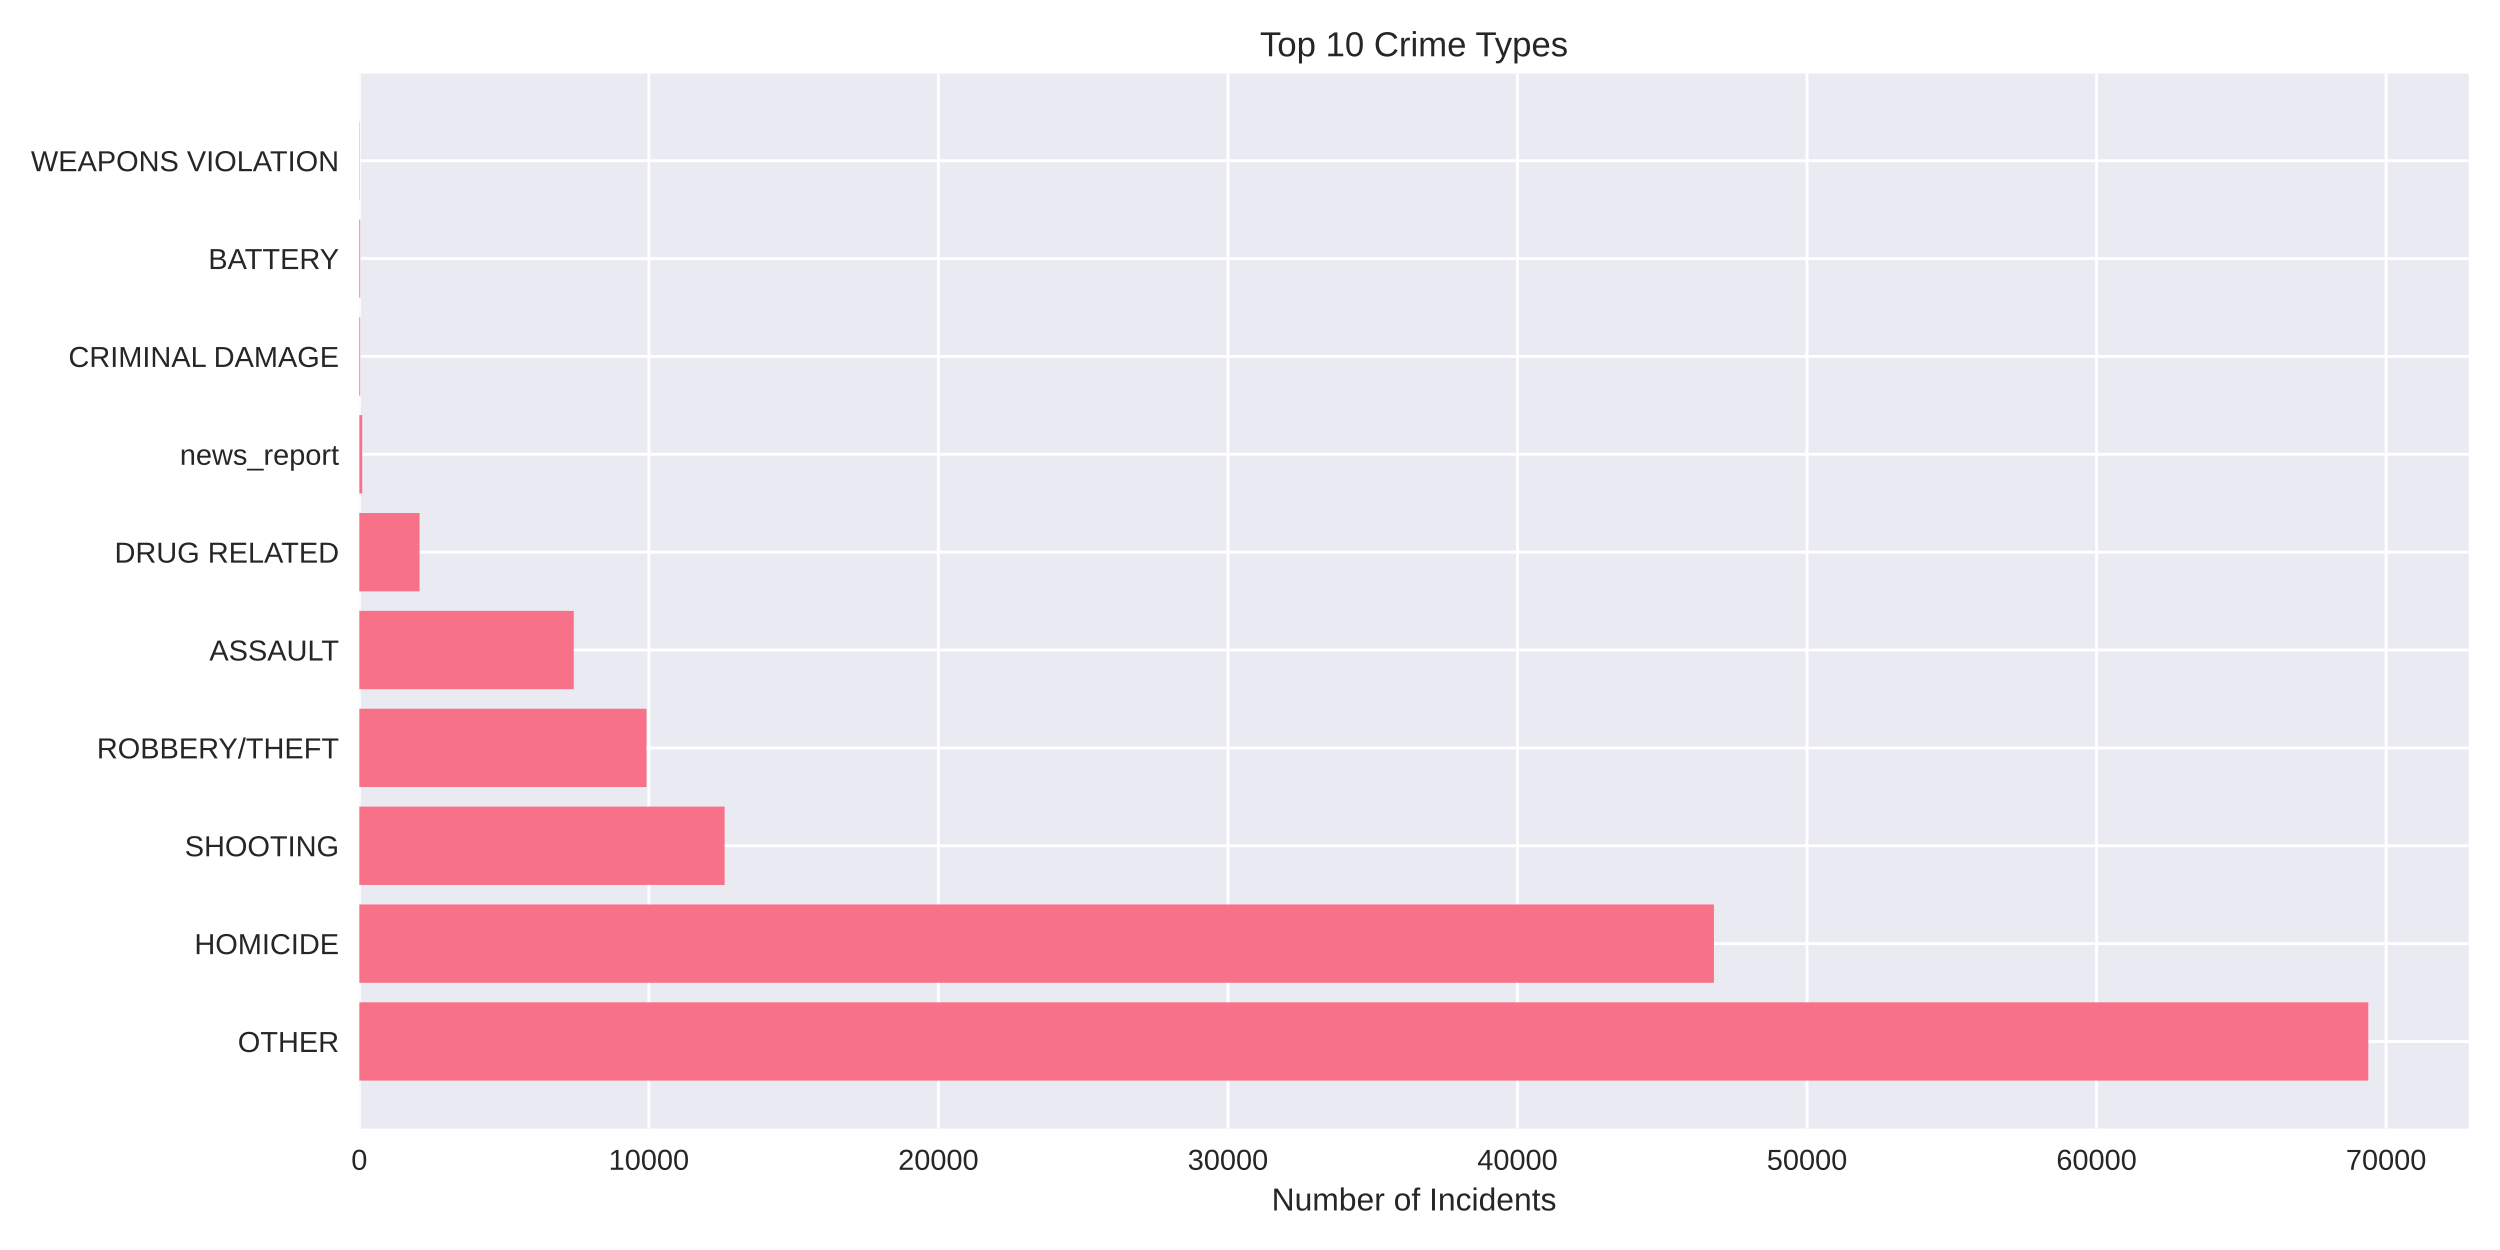
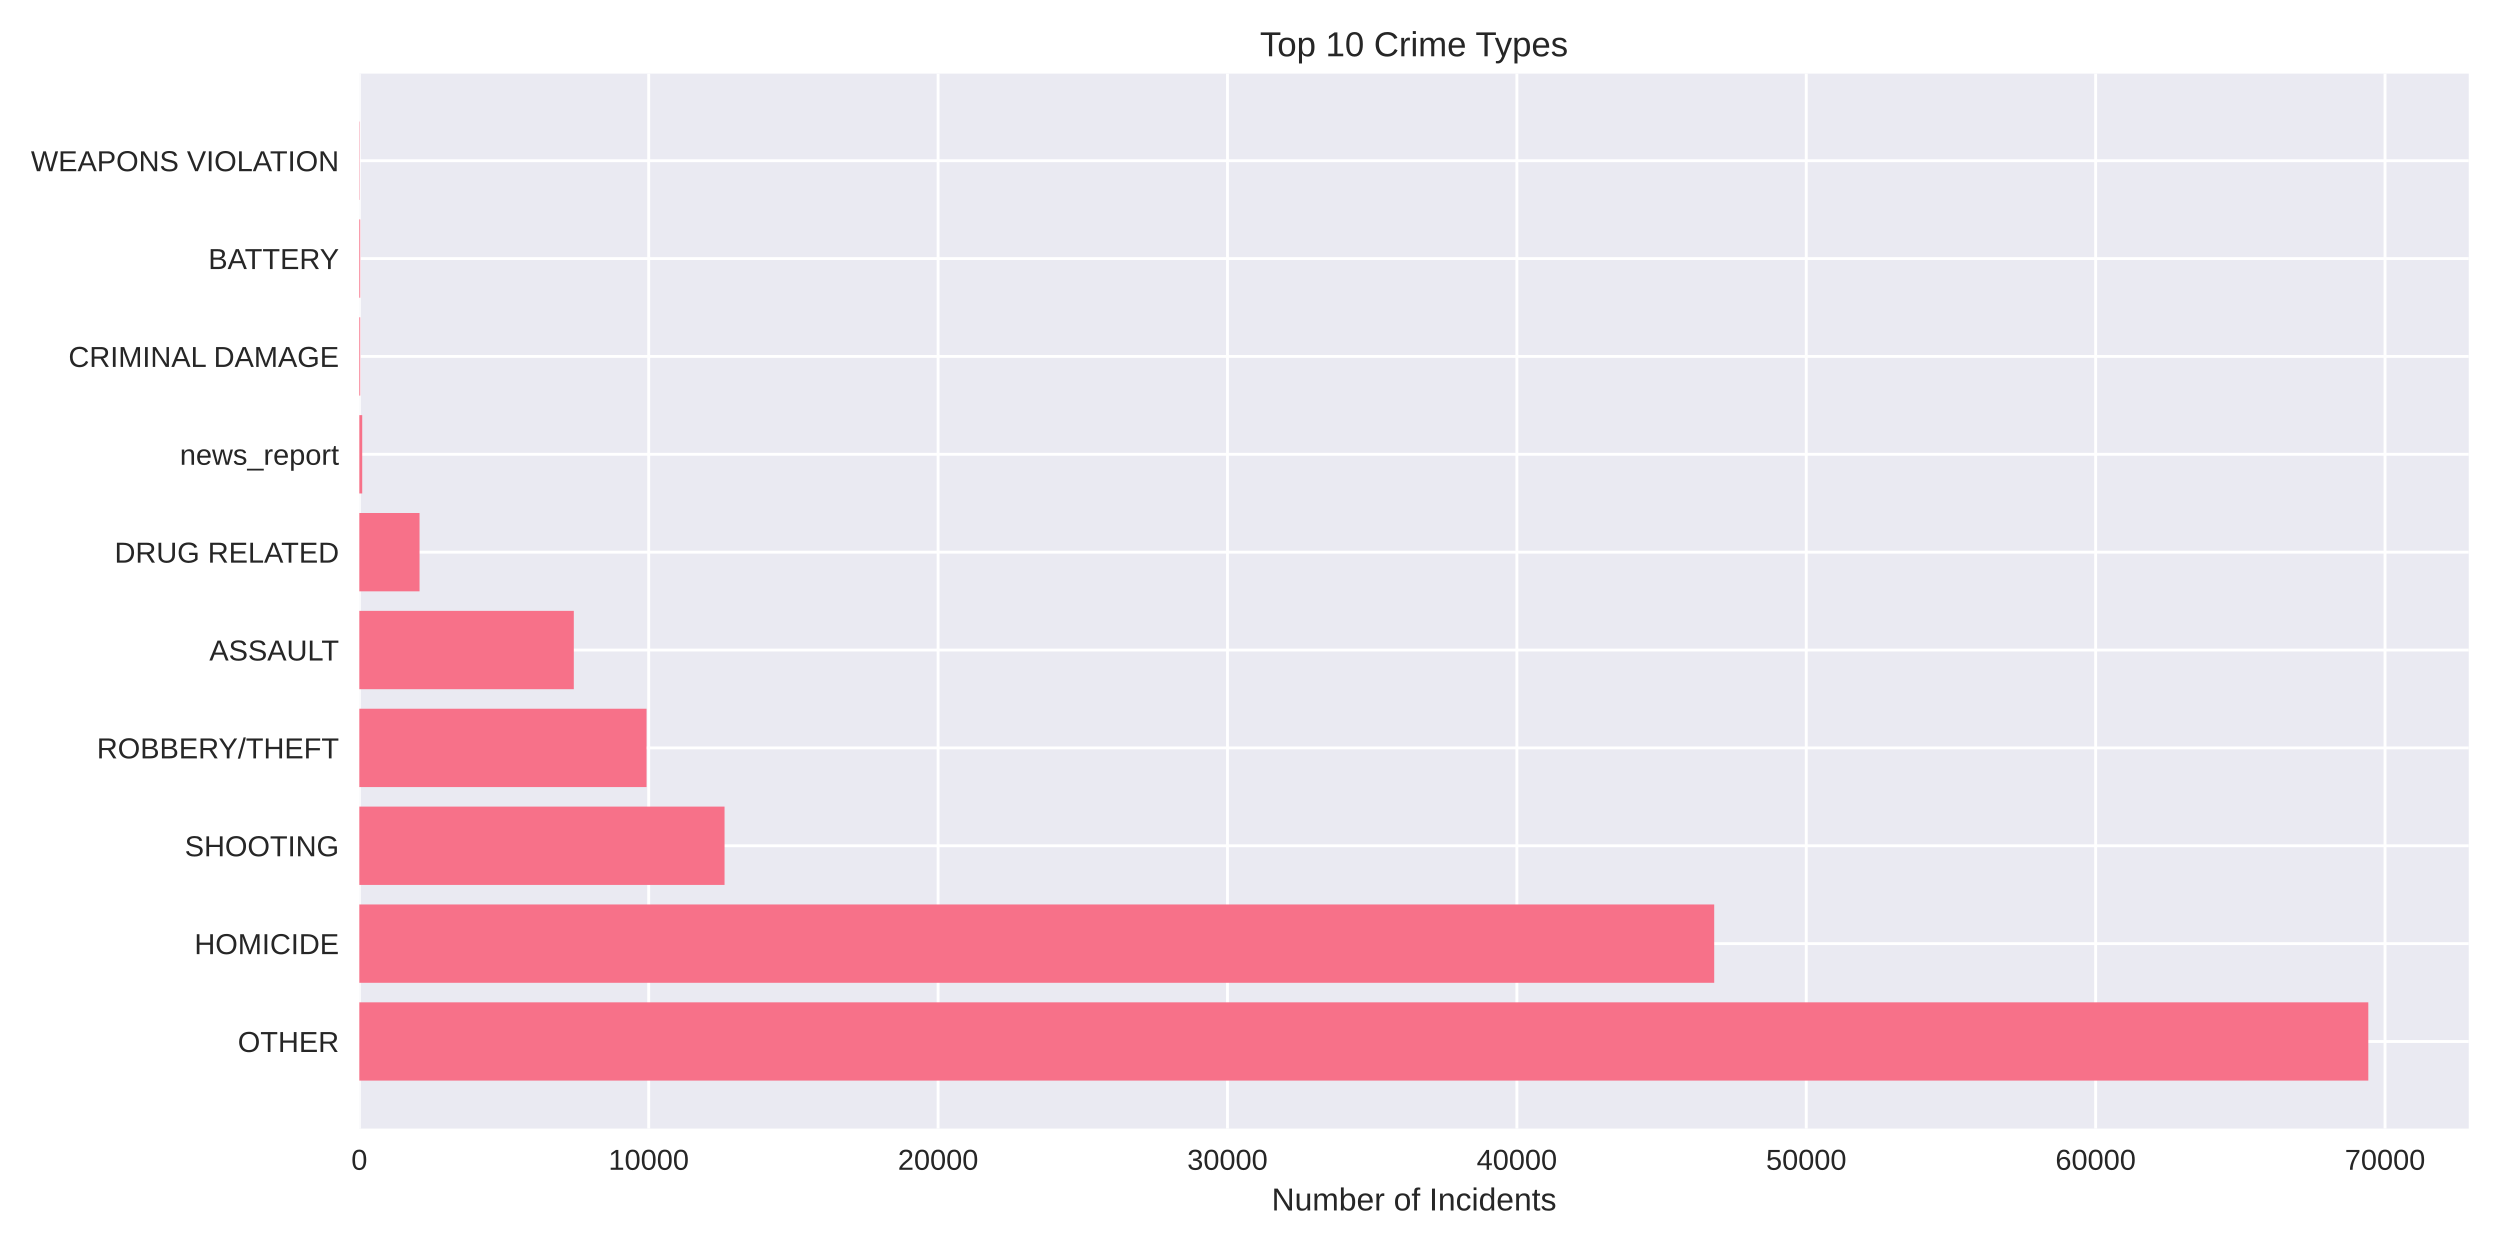
<svg xmlns="http://www.w3.org/2000/svg" width="864pt" height="432pt" viewBox="0 0 864 432" version="1.1">
  <defs>
    <style type="text/css">*{stroke-linejoin: round; stroke-linecap: butt}</style>
  </defs>
  <g id="figure_1">
    <g id="patch_1">
      <path d="M 0 432  L 864 432  L 864 0  L 0 0  z " style="fill: #ffffff" />
    </g>
    <g id="axes_1">
      <g id="patch_2">
        <path d="M 124.18 390.04  L 853.2 390.04  L 853.2 25.44  L 124.18 25.44  z " style="fill: #eaeaf2" />
      </g>
      <g id="matplotlib.axis_1">
        <g id="xtick_1">
          <g id="line2d_1">
-             <path d="M 124.18 390.04  L 124.18 25.44  " clip-path="url(#pfc6a1aedfc)" style="fill: none; stroke: #ffffff; stroke-linecap: round" />
+             <path d="M 124.18 390.04  L 124.18 25.44  " clip-path="url(#pc76d46a2d9)" style="fill: none; stroke: #ffffff; stroke-linecap: round" />
          </g>
          <g id="line2d_2" />
          <g id="text_1">
            <text style="fill: #262626; font: 10px 'Arial', 'Liberation Sans', 'DejaVu Sans', 'Bitstream Vera Sans', sans-serif; text-anchor: middle" x="124.18" y="404.287" transform="rotate(-0 124.18 404.2869)">0</text>
          </g>
        </g>
        <g id="xtick_2">
          <g id="line2d_3">
-             <path d="M 224.246 390.04  L 224.246 25.44  " clip-path="url(#pfc6a1aedfc)" style="fill: none; stroke: #ffffff; stroke-linecap: round" />
+             <path d="M 224.192 390.04  L 224.192 25.44  " clip-path="url(#pc76d46a2d9)" style="fill: none; stroke: #ffffff; stroke-linecap: round" />
          </g>
          <g id="line2d_4" />
          <g id="text_2">
-             <text style="fill: #262626; font: 10px 'Arial', 'Liberation Sans', 'DejaVu Sans', 'Bitstream Vera Sans', sans-serif; text-anchor: middle" x="224.246" y="404.287" transform="rotate(-0 224.2455 404.2869)">10000</text>
+             <text style="fill: #262626; font: 10px 'Arial', 'Liberation Sans', 'DejaVu Sans', 'Bitstream Vera Sans', sans-serif; text-anchor: middle" x="224.192" y="404.287" transform="rotate(-0 224.1922 404.2869)">10000</text>
          </g>
        </g>
        <g id="xtick_3">
          <g id="line2d_5">
-             <path d="M 324.311 390.04  L 324.311 25.44  " clip-path="url(#pfc6a1aedfc)" style="fill: none; stroke: #ffffff; stroke-linecap: round" />
+             <path d="M 324.204 390.04  L 324.204 25.44  " clip-path="url(#pc76d46a2d9)" style="fill: none; stroke: #ffffff; stroke-linecap: round" />
          </g>
          <g id="line2d_6" />
          <g id="text_3">
-             <text style="fill: #262626; font: 10px 'Arial', 'Liberation Sans', 'DejaVu Sans', 'Bitstream Vera Sans', sans-serif; text-anchor: middle" x="324.311" y="404.287" transform="rotate(-0 324.3111 404.2869)">20000</text>
+             <text style="fill: #262626; font: 10px 'Arial', 'Liberation Sans', 'DejaVu Sans', 'Bitstream Vera Sans', sans-serif; text-anchor: middle" x="324.204" y="404.287" transform="rotate(-0 324.2044 404.2869)">20000</text>
          </g>
        </g>
        <g id="xtick_4">
          <g id="line2d_7">
-             <path d="M 424.377 390.04  L 424.377 25.44  " clip-path="url(#pfc6a1aedfc)" style="fill: none; stroke: #ffffff; stroke-linecap: round" />
+             <path d="M 424.217 390.04  L 424.217 25.44  " clip-path="url(#pc76d46a2d9)" style="fill: none; stroke: #ffffff; stroke-linecap: round" />
          </g>
          <g id="line2d_8" />
          <g id="text_4">
-             <text style="fill: #262626; font: 10px 'Arial', 'Liberation Sans', 'DejaVu Sans', 'Bitstream Vera Sans', sans-serif; text-anchor: middle" x="424.377" y="404.287" transform="rotate(-0 424.3766 404.2869)">30000</text>
+             <text style="fill: #262626; font: 10px 'Arial', 'Liberation Sans', 'DejaVu Sans', 'Bitstream Vera Sans', sans-serif; text-anchor: middle" x="424.217" y="404.287" transform="rotate(-0 424.2166 404.2869)">30000</text>
          </g>
        </g>
        <g id="xtick_5">
          <g id="line2d_9">
-             <path d="M 524.442 390.04  L 524.442 25.44  " clip-path="url(#pfc6a1aedfc)" style="fill: none; stroke: #ffffff; stroke-linecap: round" />
+             <path d="M 524.229 390.04  L 524.229 25.44  " clip-path="url(#pc76d46a2d9)" style="fill: none; stroke: #ffffff; stroke-linecap: round" />
          </g>
          <g id="line2d_10" />
          <g id="text_5">
-             <text style="fill: #262626; font: 10px 'Arial', 'Liberation Sans', 'DejaVu Sans', 'Bitstream Vera Sans', sans-serif; text-anchor: middle" x="524.442" y="404.287" transform="rotate(-0 524.4422 404.2869)">40000</text>
+             <text style="fill: #262626; font: 10px 'Arial', 'Liberation Sans', 'DejaVu Sans', 'Bitstream Vera Sans', sans-serif; text-anchor: middle" x="524.229" y="404.287" transform="rotate(-0 524.2288 404.2869)">40000</text>
          </g>
        </g>
        <g id="xtick_6">
          <g id="line2d_11">
-             <path d="M 624.508 390.04  L 624.508 25.44  " clip-path="url(#pfc6a1aedfc)" style="fill: none; stroke: #ffffff; stroke-linecap: round" />
+             <path d="M 624.241 390.04  L 624.241 25.44  " clip-path="url(#pc76d46a2d9)" style="fill: none; stroke: #ffffff; stroke-linecap: round" />
          </g>
          <g id="line2d_12" />
          <g id="text_6">
-             <text style="fill: #262626; font: 10px 'Arial', 'Liberation Sans', 'DejaVu Sans', 'Bitstream Vera Sans', sans-serif; text-anchor: middle" x="624.508" y="404.287" transform="rotate(-0 624.5077 404.2869)">50000</text>
+             <text style="fill: #262626; font: 10px 'Arial', 'Liberation Sans', 'DejaVu Sans', 'Bitstream Vera Sans', sans-serif; text-anchor: middle" x="624.241" y="404.287" transform="rotate(-0 624.241 404.2869)">50000</text>
          </g>
        </g>
        <g id="xtick_7">
          <g id="line2d_13">
-             <path d="M 724.573 390.04  L 724.573 25.44  " clip-path="url(#pfc6a1aedfc)" style="fill: none; stroke: #ffffff; stroke-linecap: round" />
+             <path d="M 724.253 390.04  L 724.253 25.44  " clip-path="url(#pc76d46a2d9)" style="fill: none; stroke: #ffffff; stroke-linecap: round" />
          </g>
          <g id="line2d_14" />
          <g id="text_7">
-             <text style="fill: #262626; font: 10px 'Arial', 'Liberation Sans', 'DejaVu Sans', 'Bitstream Vera Sans', sans-serif; text-anchor: middle" x="724.573" y="404.287" transform="rotate(-0 724.5733 404.2869)">60000</text>
+             <text style="fill: #262626; font: 10px 'Arial', 'Liberation Sans', 'DejaVu Sans', 'Bitstream Vera Sans', sans-serif; text-anchor: middle" x="724.253" y="404.287" transform="rotate(-0 724.2533 404.2869)">60000</text>
          </g>
        </g>
        <g id="xtick_8">
          <g id="line2d_15">
-             <path d="M 824.639 390.04  L 824.639 25.44  " clip-path="url(#pfc6a1aedfc)" style="fill: none; stroke: #ffffff; stroke-linecap: round" />
+             <path d="M 824.265 390.04  L 824.265 25.44  " clip-path="url(#pc76d46a2d9)" style="fill: none; stroke: #ffffff; stroke-linecap: round" />
          </g>
          <g id="line2d_16" />
          <g id="text_8">
-             <text style="fill: #262626; font: 10px 'Arial', 'Liberation Sans', 'DejaVu Sans', 'Bitstream Vera Sans', sans-serif; text-anchor: middle" x="824.639" y="404.287" transform="rotate(-0 824.6388 404.2869)">70000</text>
+             <text style="fill: #262626; font: 10px 'Arial', 'Liberation Sans', 'DejaVu Sans', 'Bitstream Vera Sans', sans-serif; text-anchor: middle" x="824.265" y="404.287" transform="rotate(-0 824.2655 404.2869)">70000</text>
          </g>
        </g>
        <g id="text_9">
          <text style="fill: #262626; font: 11px 'Arial', 'Liberation Sans', 'DejaVu Sans', 'Bitstream Vera Sans', sans-serif; text-anchor: middle" x="488.69" y="418.333" transform="rotate(-0 488.69 418.3334)">Number of Incidents</text>
        </g>
      </g>
      <g id="matplotlib.axis_2">
        <g id="ytick_1">
          <g id="line2d_17">
-             <path d="M 124.18 359.939  L 853.2 359.939  " clip-path="url(#pfc6a1aedfc)" style="fill: none; stroke: #ffffff; stroke-linecap: round" />
+             <path d="M 124.18 359.939  L 853.2 359.939  " clip-path="url(#pc76d46a2d9)" style="fill: none; stroke: #ffffff; stroke-linecap: round" />
          </g>
          <g id="line2d_18" />
          <g id="text_10">
            <text style="fill: #262626; font: 10px 'Arial', 'Liberation Sans', 'DejaVu Sans', 'Bitstream Vera Sans', sans-serif; text-anchor: end" x="117.18" y="363.562" transform="rotate(-0 117.18 363.562)">OTHER</text>
          </g>
        </g>
        <g id="ytick_2">
          <g id="line2d_19">
-             <path d="M 124.18 326.117  L 853.2 326.117  " clip-path="url(#pfc6a1aedfc)" style="fill: none; stroke: #ffffff; stroke-linecap: round" />
+             <path d="M 124.18 326.117  L 853.2 326.117  " clip-path="url(#pc76d46a2d9)" style="fill: none; stroke: #ffffff; stroke-linecap: round" />
          </g>
          <g id="line2d_20" />
          <g id="text_11">
            <text style="fill: #262626; font: 10px 'Arial', 'Liberation Sans', 'DejaVu Sans', 'Bitstream Vera Sans', sans-serif; text-anchor: end" x="117.18" y="329.74" transform="rotate(-0 117.18 329.7401)">HOMICIDE</text>
          </g>
        </g>
        <g id="ytick_3">
          <g id="line2d_21">
-             <path d="M 124.18 292.295  L 853.2 292.295  " clip-path="url(#pfc6a1aedfc)" style="fill: none; stroke: #ffffff; stroke-linecap: round" />
+             <path d="M 124.18 292.295  L 853.2 292.295  " clip-path="url(#pc76d46a2d9)" style="fill: none; stroke: #ffffff; stroke-linecap: round" />
          </g>
          <g id="line2d_22" />
          <g id="text_12">
            <text style="fill: #262626; font: 10px 'Arial', 'Liberation Sans', 'DejaVu Sans', 'Bitstream Vera Sans', sans-serif; text-anchor: end" x="117.18" y="295.918" transform="rotate(-0 117.18 295.9182)">SHOOTING</text>
          </g>
        </g>
        <g id="ytick_4">
          <g id="line2d_23">
-             <path d="M 124.18 258.473  L 853.2 258.473  " clip-path="url(#pfc6a1aedfc)" style="fill: none; stroke: #ffffff; stroke-linecap: round" />
+             <path d="M 124.18 258.473  L 853.2 258.473  " clip-path="url(#pc76d46a2d9)" style="fill: none; stroke: #ffffff; stroke-linecap: round" />
          </g>
          <g id="line2d_24" />
          <g id="text_13">
            <text style="fill: #262626; font: 10px 'Arial', 'Liberation Sans', 'DejaVu Sans', 'Bitstream Vera Sans', sans-serif; text-anchor: end" x="117.18" y="262.096" transform="rotate(-0 117.18 262.0963)">ROBBERY/THEFT</text>
          </g>
        </g>
        <g id="ytick_5">
          <g id="line2d_25">
-             <path d="M 124.18 224.651  L 853.2 224.651  " clip-path="url(#pfc6a1aedfc)" style="fill: none; stroke: #ffffff; stroke-linecap: round" />
+             <path d="M 124.18 224.651  L 853.2 224.651  " clip-path="url(#pc76d46a2d9)" style="fill: none; stroke: #ffffff; stroke-linecap: round" />
          </g>
          <g id="line2d_26" />
          <g id="text_14">
            <text style="fill: #262626; font: 10px 'Arial', 'Liberation Sans', 'DejaVu Sans', 'Bitstream Vera Sans', sans-serif; text-anchor: end" x="117.18" y="228.274" transform="rotate(-0 117.18 228.2744)">ASSAULT</text>
          </g>
        </g>
        <g id="ytick_6">
          <g id="line2d_27">
-             <path d="M 124.18 190.829  L 853.2 190.829  " clip-path="url(#pfc6a1aedfc)" style="fill: none; stroke: #ffffff; stroke-linecap: round" />
+             <path d="M 124.18 190.829  L 853.2 190.829  " clip-path="url(#pc76d46a2d9)" style="fill: none; stroke: #ffffff; stroke-linecap: round" />
          </g>
          <g id="line2d_28" />
          <g id="text_15">
            <text style="fill: #262626; font: 10px 'Arial', 'Liberation Sans', 'DejaVu Sans', 'Bitstream Vera Sans', sans-serif; text-anchor: end" x="117.18" y="194.452" transform="rotate(-0 117.18 194.4525)">DRUG RELATED</text>
          </g>
        </g>
        <g id="ytick_7">
          <g id="line2d_29">
-             <path d="M 124.18 157.007  L 853.2 157.007  " clip-path="url(#pfc6a1aedfc)" style="fill: none; stroke: #ffffff; stroke-linecap: round" />
+             <path d="M 124.18 157.007  L 853.2 157.007  " clip-path="url(#pc76d46a2d9)" style="fill: none; stroke: #ffffff; stroke-linecap: round" />
          </g>
          <g id="line2d_30" />
          <g id="text_16">
            <text style="fill: #262626; font: 10px 'Arial', 'Liberation Sans', 'DejaVu Sans', 'Bitstream Vera Sans', sans-serif; text-anchor: end" x="117.18" y="160.631" transform="rotate(-0 117.18 160.6306)">news_report</text>
          </g>
        </g>
        <g id="ytick_8">
          <g id="line2d_31">
-             <path d="M 124.18 123.185  L 853.2 123.185  " clip-path="url(#pfc6a1aedfc)" style="fill: none; stroke: #ffffff; stroke-linecap: round" />
+             <path d="M 124.18 123.185  L 853.2 123.185  " clip-path="url(#pc76d46a2d9)" style="fill: none; stroke: #ffffff; stroke-linecap: round" />
          </g>
          <g id="line2d_32" />
          <g id="text_17">
            <text style="fill: #262626; font: 10px 'Arial', 'Liberation Sans', 'DejaVu Sans', 'Bitstream Vera Sans', sans-serif; text-anchor: end" x="117.18" y="126.809" transform="rotate(-0 117.18 126.8087)">CRIMINAL DAMAGE</text>
          </g>
        </g>
        <g id="ytick_9">
          <g id="line2d_33">
-             <path d="M 124.18 89.363  L 853.2 89.363  " clip-path="url(#pfc6a1aedfc)" style="fill: none; stroke: #ffffff; stroke-linecap: round" />
+             <path d="M 124.18 89.363  L 853.2 89.363  " clip-path="url(#pc76d46a2d9)" style="fill: none; stroke: #ffffff; stroke-linecap: round" />
          </g>
          <g id="line2d_34" />
          <g id="text_18">
            <text style="fill: #262626; font: 10px 'Arial', 'Liberation Sans', 'DejaVu Sans', 'Bitstream Vera Sans', sans-serif; text-anchor: end" x="117.18" y="92.987" transform="rotate(-0 117.18 92.98681)">BATTERY</text>
          </g>
        </g>
        <g id="ytick_10">
          <g id="line2d_35">
-             <path d="M 124.18 55.541  L 853.2 55.541  " clip-path="url(#pfc6a1aedfc)" style="fill: none; stroke: #ffffff; stroke-linecap: round" />
+             <path d="M 124.18 55.541  L 853.2 55.541  " clip-path="url(#pc76d46a2d9)" style="fill: none; stroke: #ffffff; stroke-linecap: round" />
          </g>
          <g id="line2d_36" />
          <g id="text_19">
            <text style="fill: #262626; font: 10px 'Arial', 'Liberation Sans', 'DejaVu Sans', 'Bitstream Vera Sans', sans-serif; text-anchor: end" x="117.18" y="59.165" transform="rotate(-0 117.18 59.16492)">WEAPONS VIOLATION</text>
          </g>
        </g>
      </g>
      <g id="patch_3">
-         <path d="M 124.18 373.467  L 818.485 373.467  L 818.485 346.41  L 124.18 346.41  z " clip-path="url(#pfc6a1aedfc)" style="fill: #f77189" />
+         <path d="M 124.18 373.467  L 818.485 373.467  L 818.485 346.41  L 124.18 346.41  z " clip-path="url(#pc76d46a2d9)" style="fill: #f77189" />
      </g>
      <g id="patch_4">
-         <path d="M 124.18 339.645  L 592.337 339.645  L 592.337 312.588  L 124.18 312.588  z " clip-path="url(#pfc6a1aedfc)" style="fill: #f77189" />
+         <path d="M 124.18 339.645  L 592.427 339.645  L 592.427 312.588  L 124.18 312.588  z " clip-path="url(#pc76d46a2d9)" style="fill: #f77189" />
      </g>
      <g id="patch_5">
-         <path d="M 124.18 305.823  L 250.423 305.823  L 250.423 278.766  L 124.18 278.766  z " clip-path="url(#pfc6a1aedfc)" style="fill: #f77189" />
+         <path d="M 124.18 305.823  L 250.405 305.823  L 250.405 278.766  L 124.18 278.766  z " clip-path="url(#pc76d46a2d9)" style="fill: #f77189" />
      </g>
      <g id="patch_6">
-         <path d="M 124.18 272.002  L 223.425 272.002  L 223.425 244.944  L 124.18 244.944  z " clip-path="url(#pfc6a1aedfc)" style="fill: #f77189" />
+         <path d="M 124.18 272.002  L 223.442 272.002  L 223.442 244.944  L 124.18 244.944  z " clip-path="url(#pc76d46a2d9)" style="fill: #f77189" />
      </g>
      <g id="patch_7">
-         <path d="M 124.18 238.18  L 198.289 238.18  L 198.289 211.122  L 124.18 211.122  z " clip-path="url(#pfc6a1aedfc)" style="fill: #f77189" />
+         <path d="M 124.18 238.18  L 198.309 238.18  L 198.309 211.122  L 124.18 211.122  z " clip-path="url(#pc76d46a2d9)" style="fill: #f77189" />
      </g>
      <g id="patch_8">
-         <path d="M 124.18 204.358  L 144.994 204.358  L 144.994 177.3  L 124.18 177.3  z " clip-path="url(#pfc6a1aedfc)" style="fill: #f77189" />
+         <path d="M 124.18 204.358  L 144.993 204.358  L 144.993 177.3  L 124.18 177.3  z " clip-path="url(#pc76d46a2d9)" style="fill: #f77189" />
      </g>
      <g id="patch_9">
-         <path d="M 124.18 170.536  L 125.181 170.536  L 125.181 143.478  L 124.18 143.478  z " clip-path="url(#pfc6a1aedfc)" style="fill: #f77189" />
+         <path d="M 124.18 170.536  L 125.18 170.536  L 125.18 143.478  L 124.18 143.478  z " clip-path="url(#pc76d46a2d9)" style="fill: #f77189" />
      </g>
      <g id="patch_10">
-         <path d="M 124.18 136.714  L 124.49 136.714  L 124.49 109.657  L 124.18 109.657  z " clip-path="url(#pfc6a1aedfc)" style="fill: #f77189" />
+         <path d="M 124.18 136.714  L 124.49 136.714  L 124.49 109.657  L 124.18 109.657  z " clip-path="url(#pc76d46a2d9)" style="fill: #f77189" />
      </g>
      <g id="patch_11">
-         <path d="M 124.18 102.892  L 124.49 102.892  L 124.49 75.835  L 124.18 75.835  z " clip-path="url(#pfc6a1aedfc)" style="fill: #f77189" />
+         <path d="M 124.18 102.892  L 124.49 102.892  L 124.49 75.835  L 124.18 75.835  z " clip-path="url(#pc76d46a2d9)" style="fill: #f77189" />
      </g>
      <g id="patch_12">
-         <path d="M 124.18 69.07  L 124.29 69.07  L 124.29 42.013  L 124.18 42.013  z " clip-path="url(#pfc6a1aedfc)" style="fill: #f77189" />
+         <path d="M 124.18 69.07  L 124.29 69.07  L 124.29 42.013  L 124.18 42.013  z " clip-path="url(#pc76d46a2d9)" style="fill: #f77189" />
      </g>
      <g id="patch_13">
        <path d="M 124.18 390.04  L 124.18 25.44  " style="fill: none" />
      </g>
      <g id="patch_14">
        <path d="M 853.2 390.04  L 853.2 25.44  " style="fill: none" />
      </g>
      <g id="patch_15">
        <path d="M 124.18 390.04  L 853.2 390.04  " style="fill: none" />
      </g>
      <g id="patch_16">
        <path d="M 124.18 25.44  L 853.2 25.44  " style="fill: none" />
      </g>
      <g id="text_20">
        <text style="fill: #262626; font: 12px 'Arial', 'Liberation Sans', 'DejaVu Sans', 'Bitstream Vera Sans', sans-serif; text-anchor: middle" x="488.69" y="19.44" transform="rotate(-0 488.69 19.44)">Top 10 Crime Types</text>
      </g>
    </g>
  </g>
  <defs>
-     <clipPath id="pfc6a1aedfc">
+     <clipPath id="pc76d46a2d9">
      <rect x="124.18" y="25.44" width="729.02" height="364.6" />
    </clipPath>
  </defs>
</svg>
